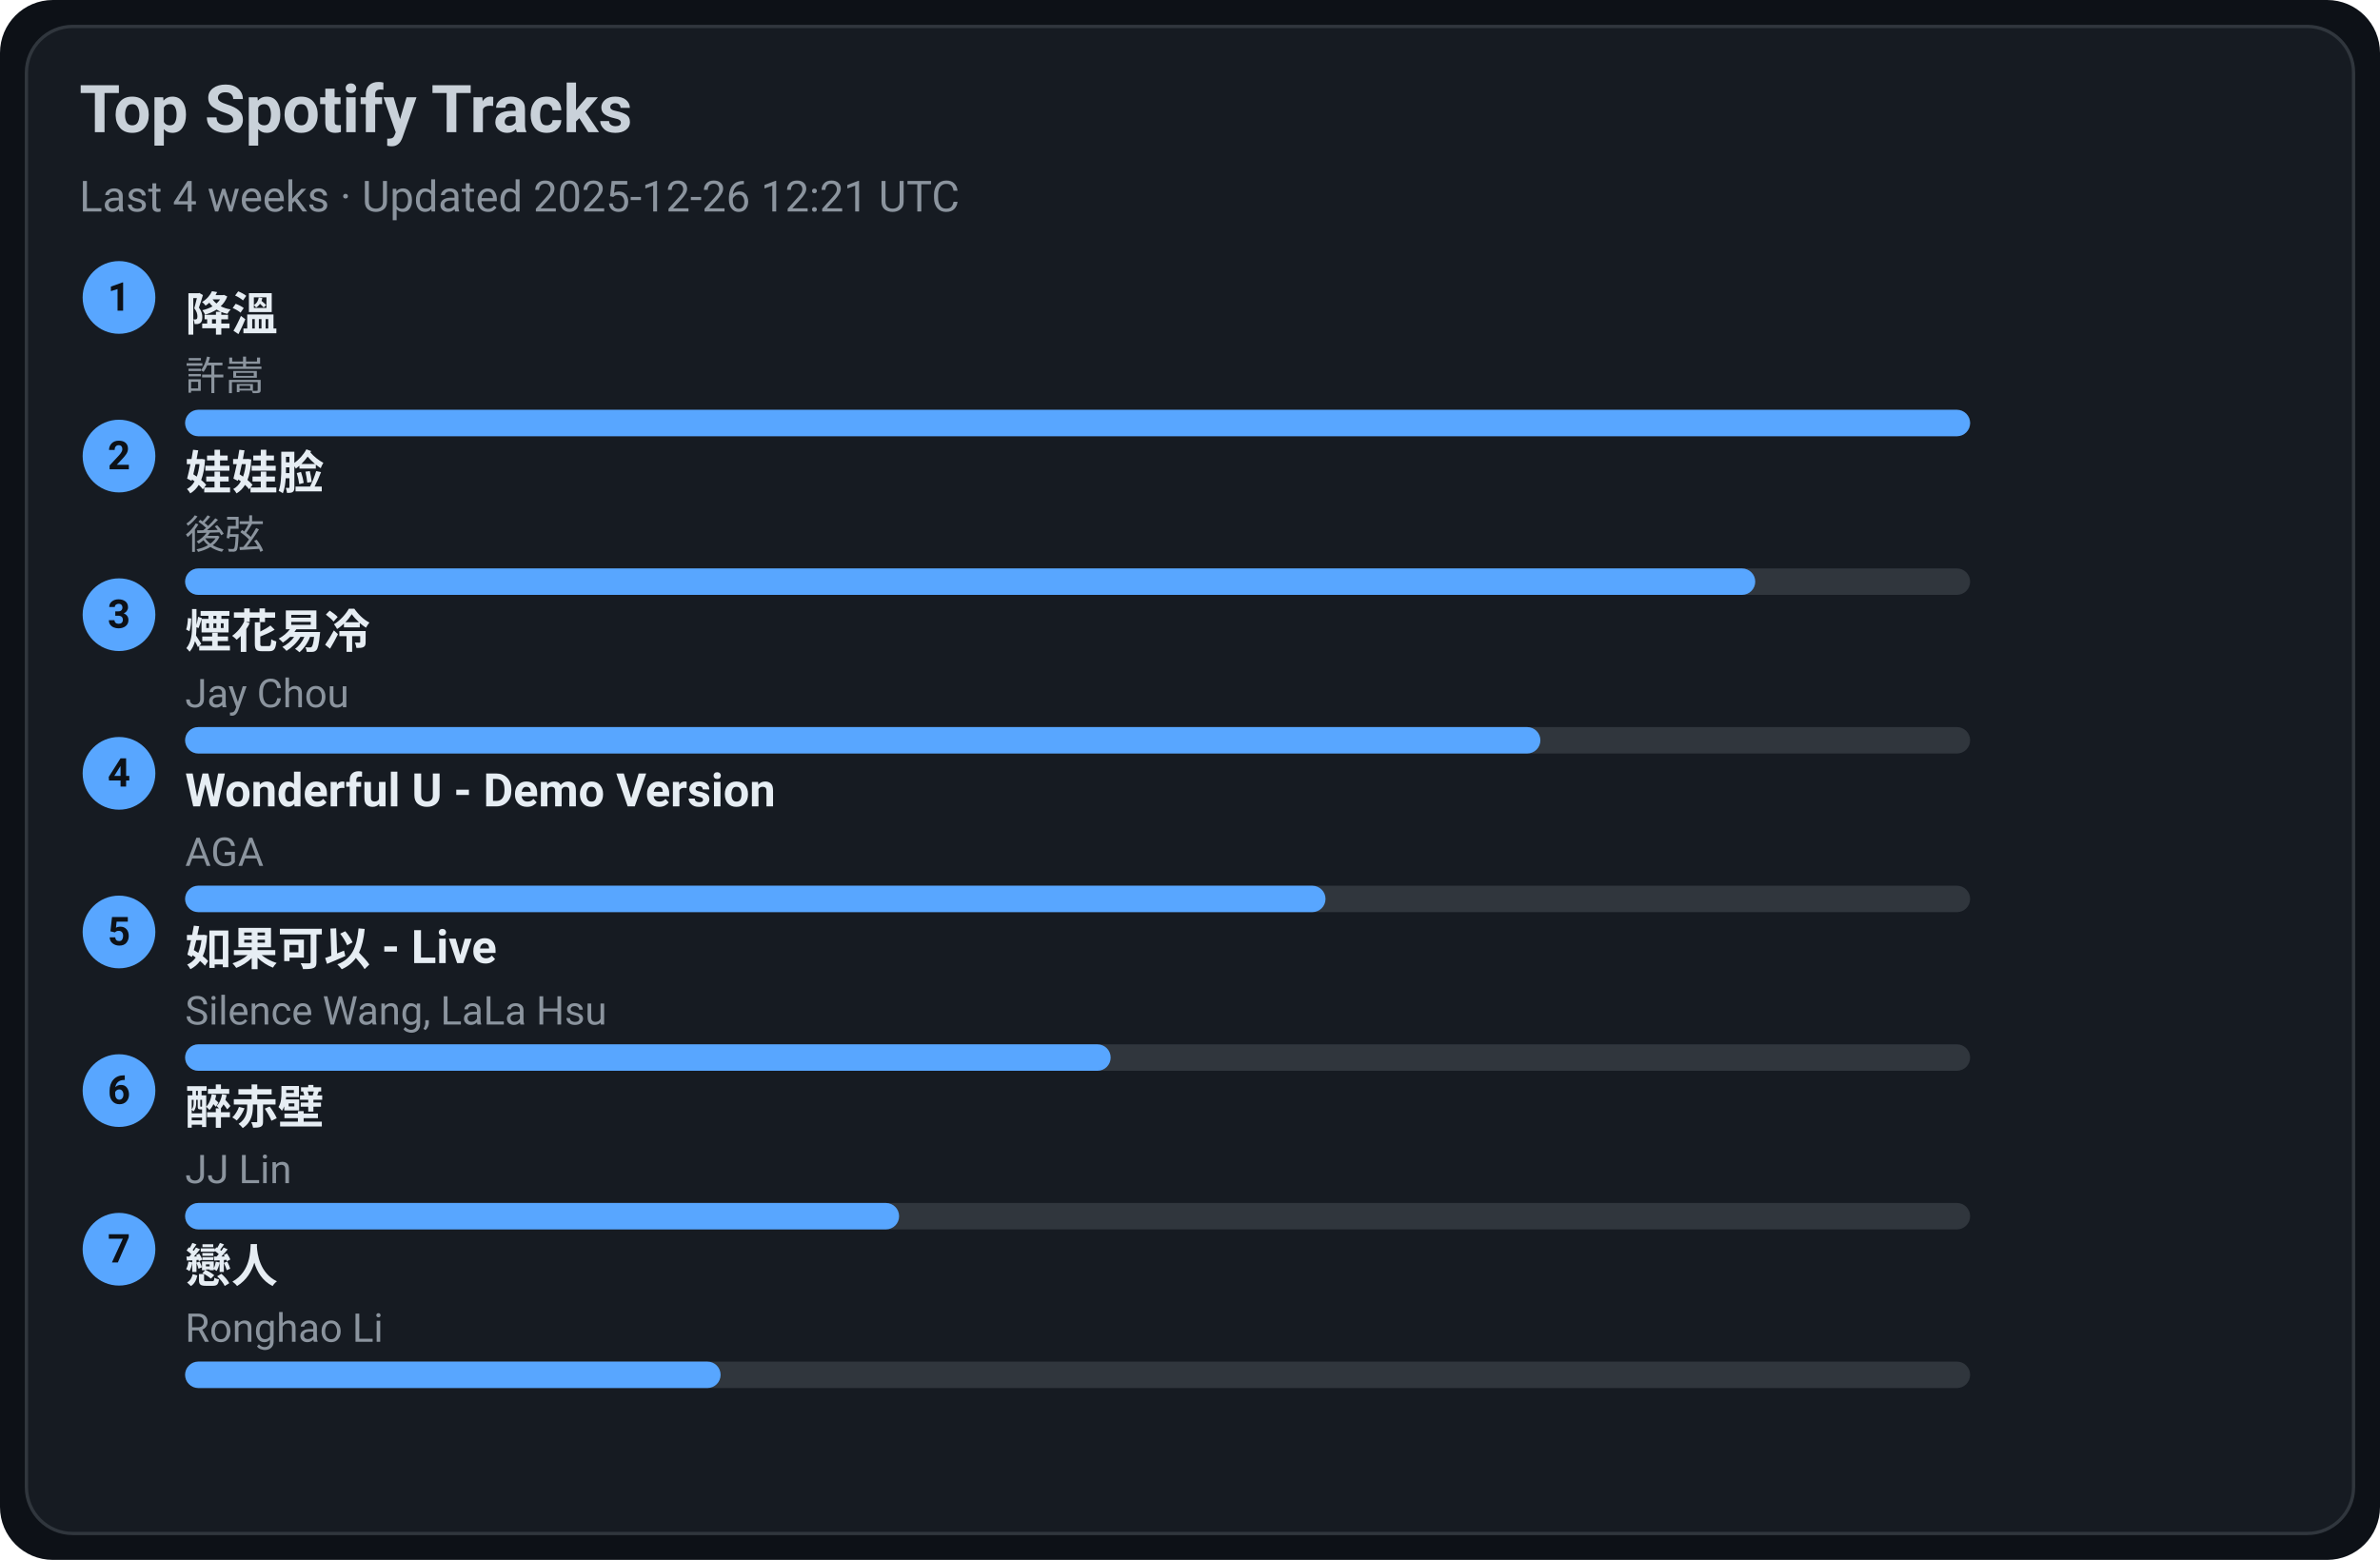
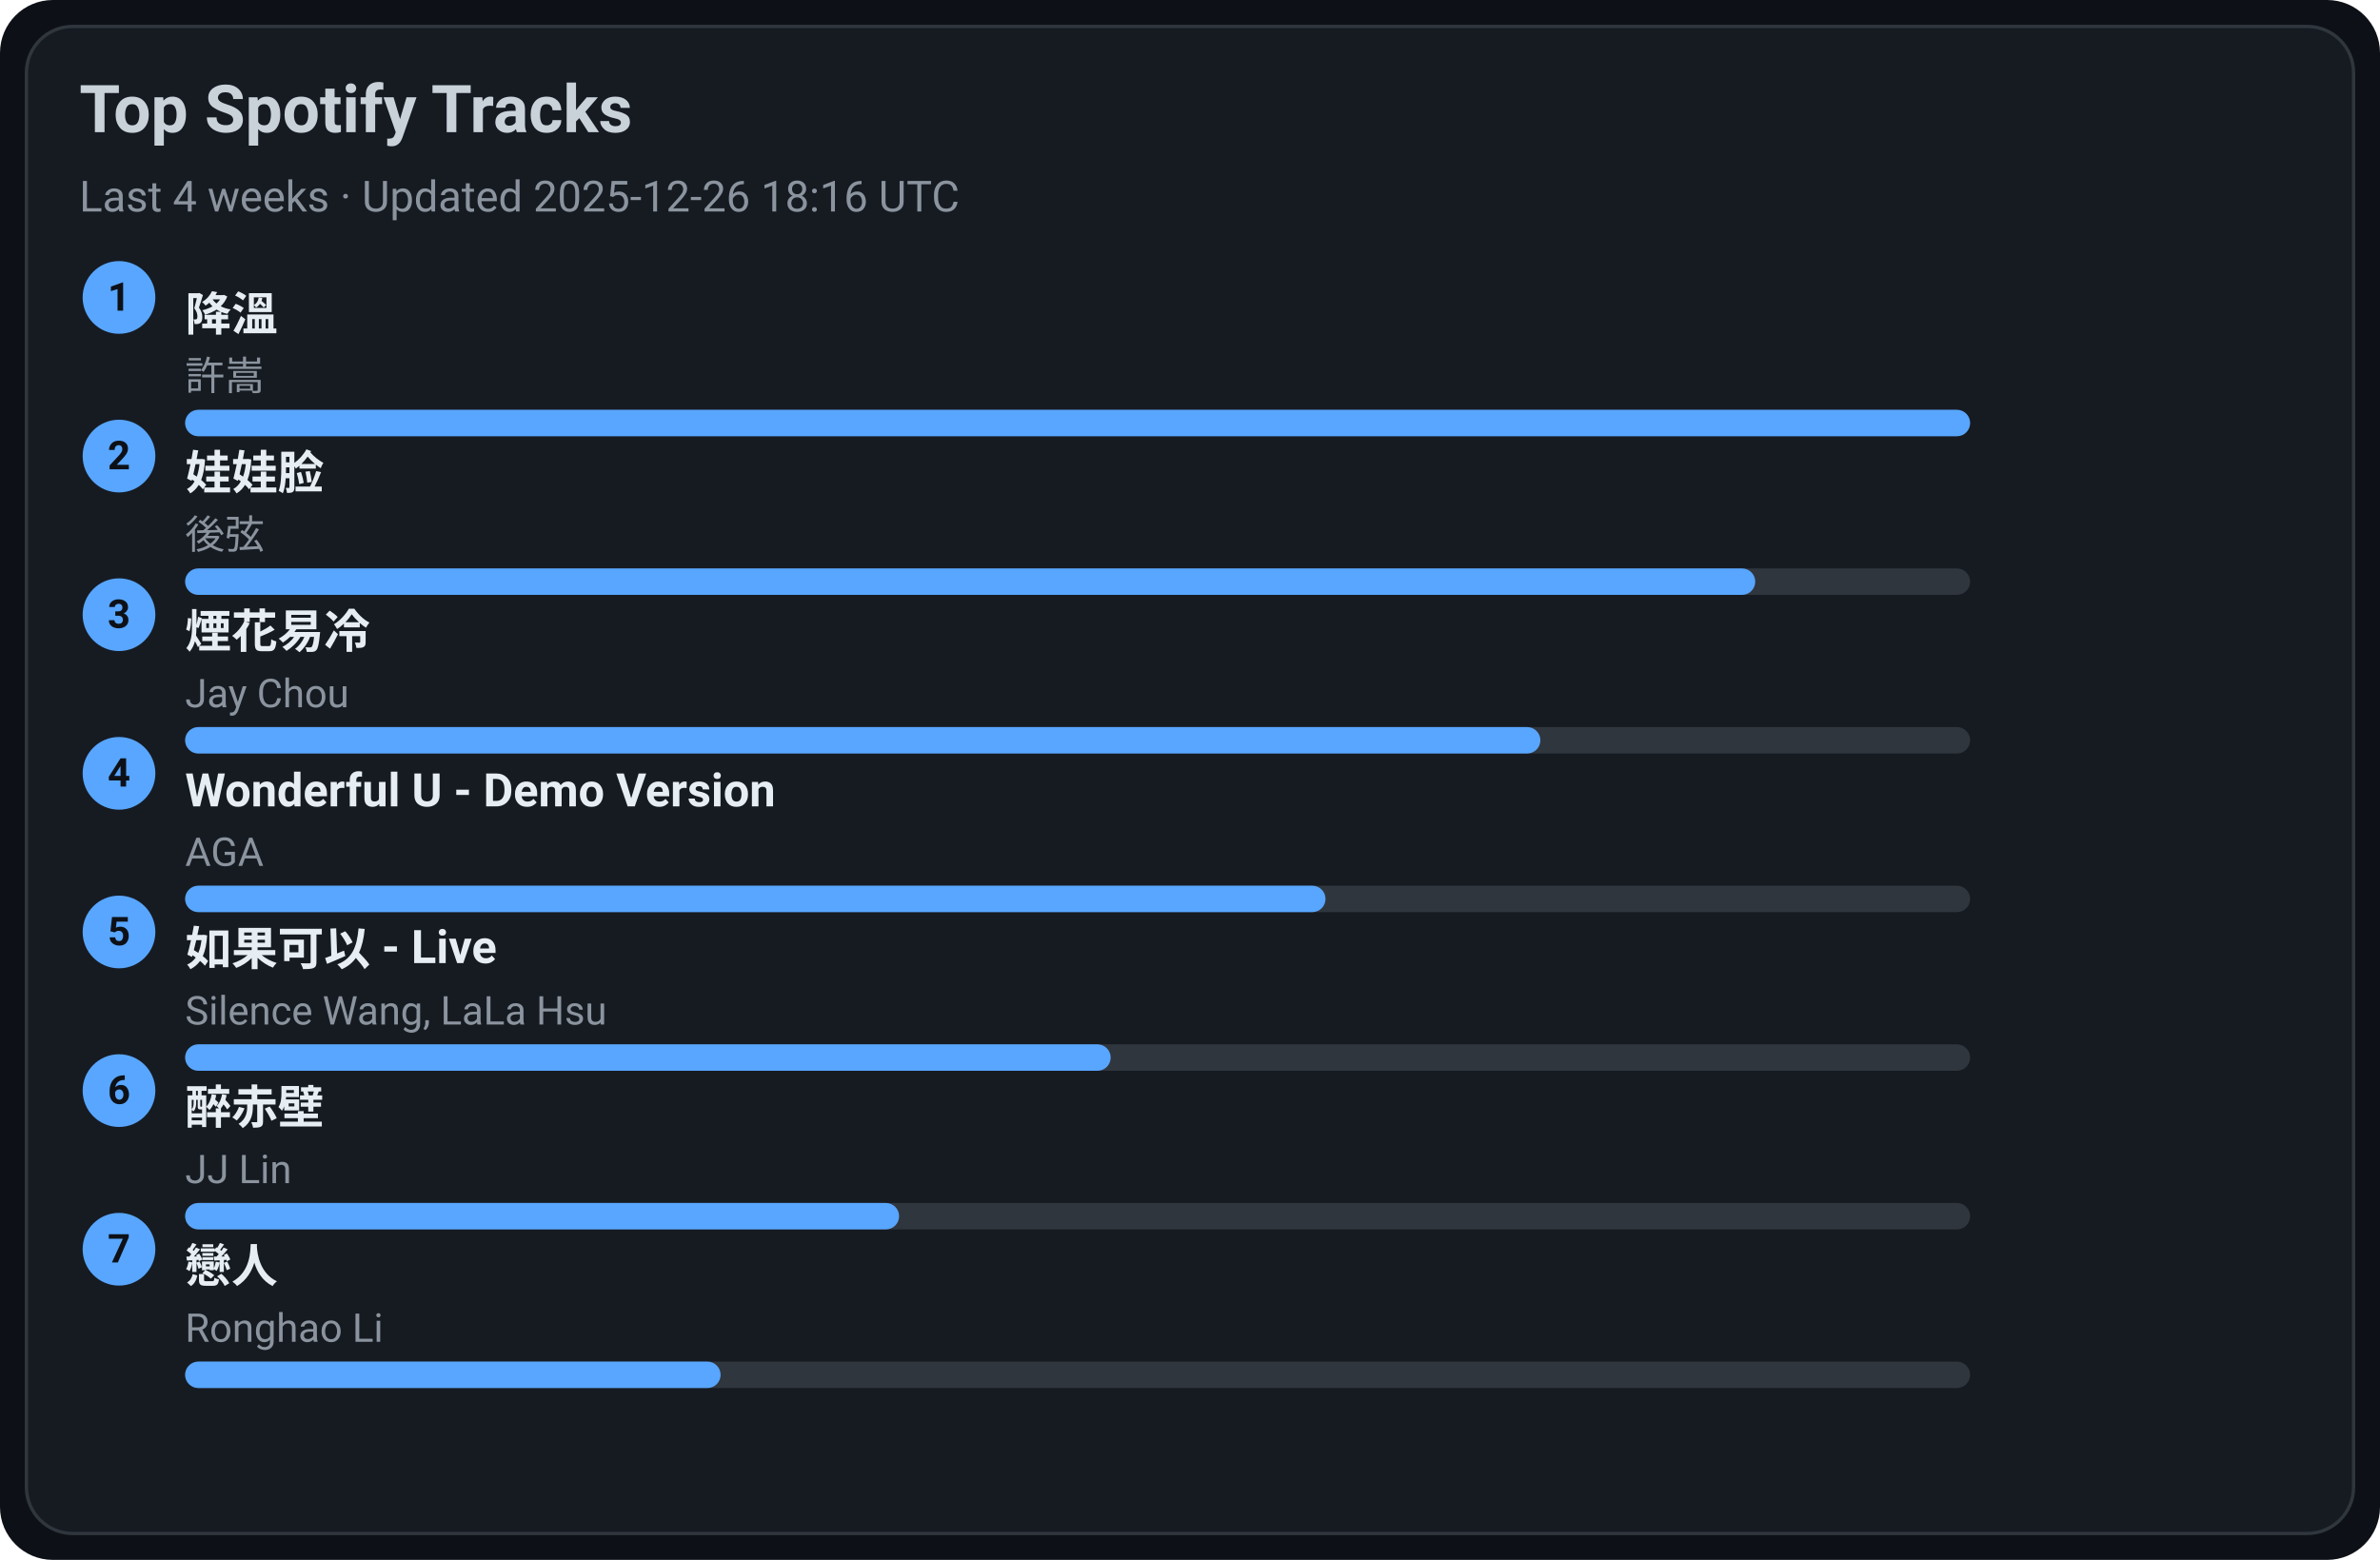
<svg xmlns="http://www.w3.org/2000/svg" width="720" height="472" viewBox="0 0 720 472">
  <style>text{font-family:-apple-system,BlinkMacSystemFont,Segoe UI,Roboto,Ubuntu,Helvetica Neue,Arial,Noto Sans,sans-serif}</style>
  <rect width="720" height="472" rx="16" fill="#0d1117" />
  <rect x="8" y="8" width="704" height="456" rx="14" fill="#161b22" stroke="#30363d" />
  <text x="24" y="40" font-size="20" fill="#c9d1d9" font-weight="600">Top Spotify Tracks</text>
-   <text x="24" y="64" font-size="13" fill="#8b949e">Last 4 weeks · Updated 2025-12-26 12:21 UTC</text>
+   <text x="24" y="64" font-size="13" fill="#8b949e">Last 4 weeks · Updated 2025-12-26 18:16 UTC</text>
  <circle cx="36" cy="90" r="11" fill="#58a6ff" />
  <text x="36" y="94" text-anchor="middle" font-size="12" fill="#0d1117" font-weight="700">1</text>
  <a href="https://open.spotify.com/track/2q9uhrOfyOnBa3oWR1PfYT" target="_blank" rel="noopener noreferrer">
    <text x="56" y="100" font-size="14" fill="#e6edf3" font-weight="600">降溫</text>
  </a>
  <text x="56" y="118" font-size="12" fill="#8b949e">許嵩</text>
  <rect x="56" y="124" width="540" height="8" rx="4" fill="#30363d" />
  <rect x="56" y="124" width="540" height="8" rx="4" fill="#58a6ff" />
  <circle cx="36" cy="138" r="11" fill="#58a6ff" />
  <text x="36" y="142" text-anchor="middle" font-size="12" fill="#0d1117" font-weight="700">2</text>
  <a href="https://open.spotify.com/track/08ouEICweFmqfgPJnRIQkE" target="_blank" rel="noopener noreferrer">
    <text x="56" y="148" font-size="14" fill="#e6edf3" font-weight="600">娃娃脸</text>
  </a>
  <text x="56" y="166" font-size="12" fill="#8b949e">後弦</text>
  <rect x="56" y="172" width="540" height="8" rx="4" fill="#30363d" />
  <rect x="56" y="172" width="475" height="8" rx="4" fill="#58a6ff" />
  <circle cx="36" cy="186" r="11" fill="#58a6ff" />
  <text x="36" y="190" text-anchor="middle" font-size="12" fill="#0d1117" font-weight="700">3</text>
  <a href="https://open.spotify.com/track/24beWW0pQCJEF3IVSpIryu" target="_blank" rel="noopener noreferrer">
    <text x="56" y="196" font-size="14" fill="#e6edf3" font-weight="600">煙花易冷</text>
  </a>
  <text x="56" y="214" font-size="12" fill="#8b949e">Jay Chou</text>
  <rect x="56" y="220" width="540" height="8" rx="4" fill="#30363d" />
  <rect x="56" y="220" width="410" height="8" rx="4" fill="#58a6ff" />
  <circle cx="36" cy="234" r="11" fill="#58a6ff" />
  <text x="36" y="238" text-anchor="middle" font-size="12" fill="#0d1117" font-weight="700">4</text>
  <a href="https://open.spotify.com/track/2eSNpIOFoi1Q8wxw6CycXJ" target="_blank" rel="noopener noreferrer">
    <text x="56" y="244" font-size="14" fill="#e6edf3" font-weight="600">Wonderful U - Demo Version</text>
  </a>
  <text x="56" y="262" font-size="12" fill="#8b949e">AGA</text>
  <rect x="56" y="268" width="540" height="8" rx="4" fill="#30363d" />
  <rect x="56" y="268" width="345" height="8" rx="4" fill="#58a6ff" />
  <circle cx="36" cy="282" r="11" fill="#58a6ff" />
  <text x="36" y="286" text-anchor="middle" font-size="12" fill="#0d1117" font-weight="700">5</text>
  <a href="https://open.spotify.com/track/6IF65dJzfmPcX7jwDegwoo" target="_blank" rel="noopener noreferrer">
    <text x="56" y="292" font-size="14" fill="#e6edf3" font-weight="600">如果可以 - Live</text>
  </a>
  <text x="56" y="310" font-size="12" fill="#8b949e">Silence Wang, LaLa Hsu</text>
  <rect x="56" y="316" width="540" height="8" rx="4" fill="#30363d" />
  <rect x="56" y="316" width="280" height="8" rx="4" fill="#58a6ff" />
  <circle cx="36" cy="330" r="11" fill="#58a6ff" />
  <text x="36" y="334" text-anchor="middle" font-size="12" fill="#0d1117" font-weight="700">6</text>
  <a href="https://open.spotify.com/track/69lAYqbyHL1A0gctdLd9WV" target="_blank" rel="noopener noreferrer">
    <text x="56" y="340" font-size="14" fill="#e6edf3" font-weight="600">醉赤壁</text>
  </a>
  <text x="56" y="358" font-size="12" fill="#8b949e">JJ Lin</text>
  <rect x="56" y="364" width="540" height="8" rx="4" fill="#30363d" />
  <rect x="56" y="364" width="216" height="8" rx="4" fill="#58a6ff" />
  <circle cx="36" cy="378" r="11" fill="#58a6ff" />
  <text x="36" y="382" text-anchor="middle" font-size="12" fill="#0d1117" font-weight="700">7</text>
  <a href="https://open.spotify.com/track/3eDz7gA410uim6ydVqqjyR" target="_blank" rel="noopener noreferrer">
    <text x="56" y="388" font-size="14" fill="#e6edf3" font-weight="600">戀人</text>
  </a>
  <text x="56" y="406" font-size="12" fill="#8b949e">Ronghao Li</text>
  <rect x="56" y="412" width="540" height="8" rx="4" fill="#30363d" />
  <rect x="56" y="412" width="162" height="8" rx="4" fill="#58a6ff" />
</svg>
